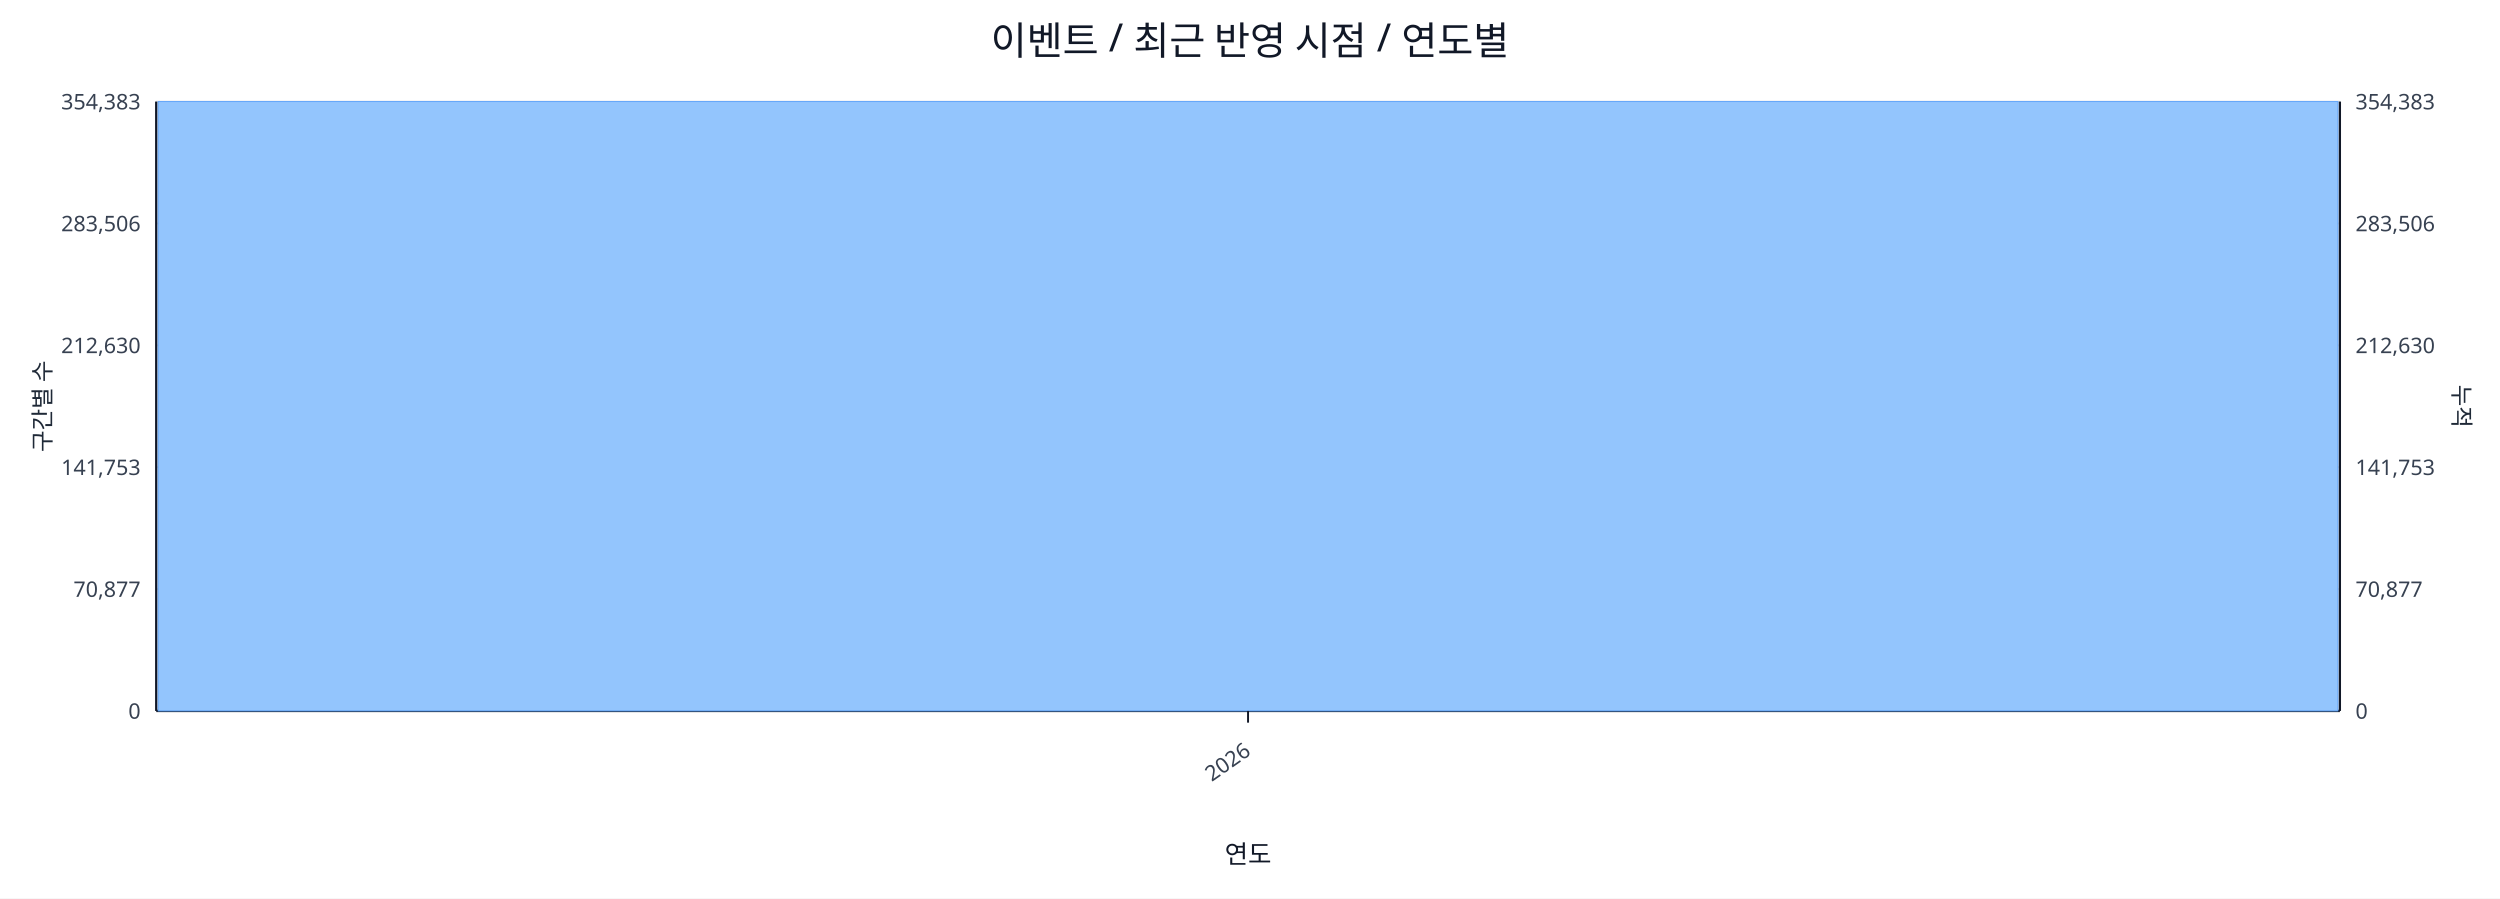
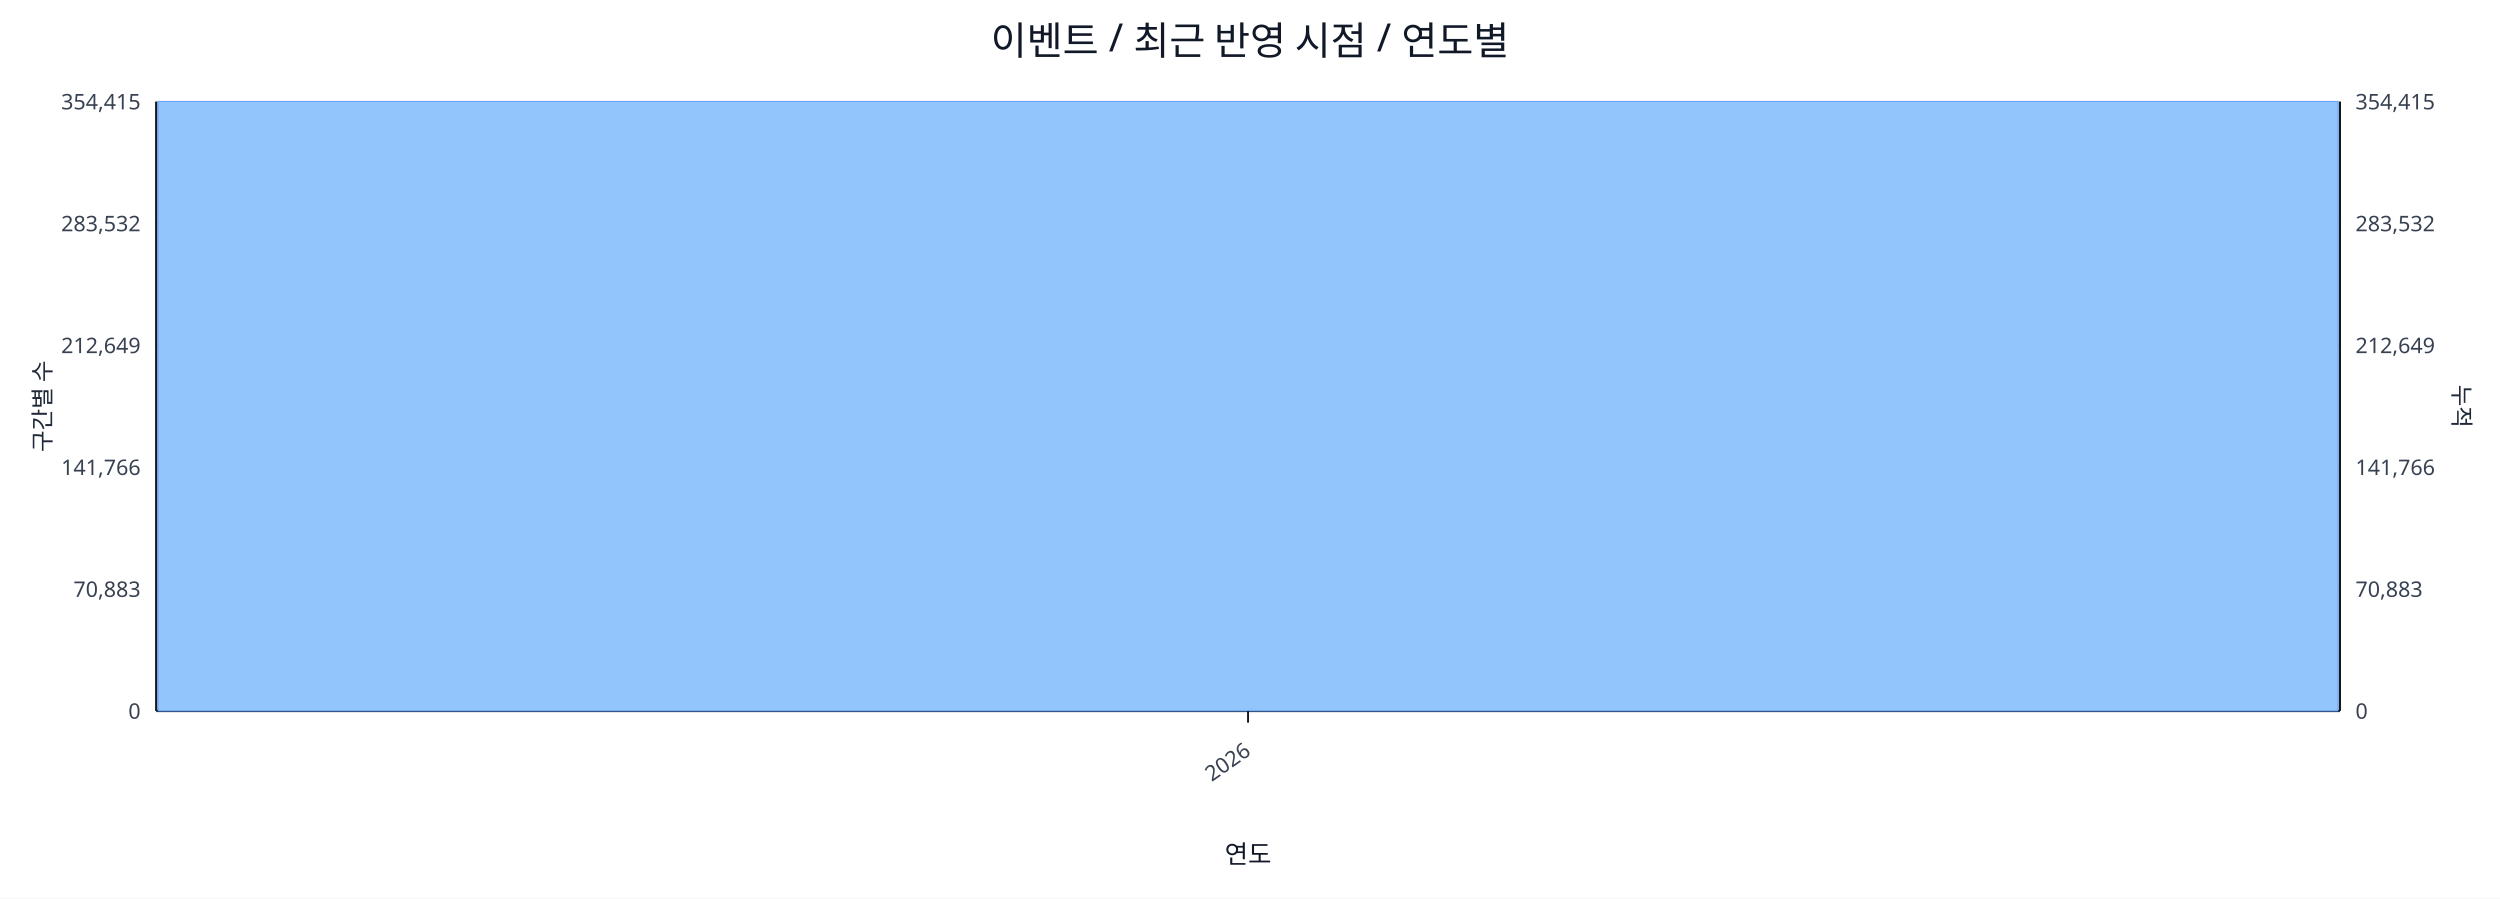
<svg xmlns="http://www.w3.org/2000/svg" width="1280" height="460" viewBox="0 0 1280 460">
  <rect x="0" y="0" width="100%" height="100%" fill="#ffffff" />
  <text x="640.0" y="28" font-size="20" text-anchor="middle" font-family="sans-serif" fill="#111827">이벤트 / 최근 반영 시점 / 연도별</text>
  <line x1="80.0" y1="52.0" x2="1198.0" y2="52.0" stroke="#e5e7eb" stroke-width="1" />
-   <text x="72.0" y="56.0" font-size="11" text-anchor="end" font-family="sans-serif" fill="#374151">354,383</text>
-   <text x="1206.0" y="56.0" font-size="11" text-anchor="start" font-family="sans-serif" fill="#374151">354,383</text>
+   <text x="72.0" y="56.0" font-size="11" text-anchor="end" font-family="sans-serif" fill="#374151">354,415</text>
+   <text x="1206.0" y="56.0" font-size="11" text-anchor="start" font-family="sans-serif" fill="#374151">354,415</text>
  <line x1="80.0" y1="114.4" x2="1198.0" y2="114.4" stroke="#e5e7eb" stroke-width="1" />
-   <text x="72.0" y="118.4" font-size="11" text-anchor="end" font-family="sans-serif" fill="#374151">283,506</text>
-   <text x="1206.0" y="118.4" font-size="11" text-anchor="start" font-family="sans-serif" fill="#374151">283,506</text>
+   <text x="72.0" y="118.4" font-size="11" text-anchor="end" font-family="sans-serif" fill="#374151">283,532</text>
+   <text x="1206.0" y="118.4" font-size="11" text-anchor="start" font-family="sans-serif" fill="#374151">283,532</text>
  <line x1="80.0" y1="176.8" x2="1198.0" y2="176.8" stroke="#e5e7eb" stroke-width="1" />
-   <text x="72.0" y="180.8" font-size="11" text-anchor="end" font-family="sans-serif" fill="#374151">212,630</text>
-   <text x="1206.0" y="180.8" font-size="11" text-anchor="start" font-family="sans-serif" fill="#374151">212,630</text>
+   <text x="72.0" y="180.8" font-size="11" text-anchor="end" font-family="sans-serif" fill="#374151">212,649</text>
+   <text x="1206.0" y="180.8" font-size="11" text-anchor="start" font-family="sans-serif" fill="#374151">212,649</text>
  <line x1="80.0" y1="239.2" x2="1198.0" y2="239.2" stroke="#e5e7eb" stroke-width="1" />
-   <text x="72.0" y="243.2" font-size="11" text-anchor="end" font-family="sans-serif" fill="#374151">141,753</text>
-   <text x="1206.0" y="243.2" font-size="11" text-anchor="start" font-family="sans-serif" fill="#374151">141,753</text>
+   <text x="72.0" y="243.2" font-size="11" text-anchor="end" font-family="sans-serif" fill="#374151">141,766</text>
+   <text x="1206.0" y="243.2" font-size="11" text-anchor="start" font-family="sans-serif" fill="#374151">141,766</text>
  <line x1="80.0" y1="301.6" x2="1198.0" y2="301.6" stroke="#e5e7eb" stroke-width="1" />
-   <text x="72.0" y="305.6" font-size="11" text-anchor="end" font-family="sans-serif" fill="#374151">70,877</text>
-   <text x="1206.0" y="305.6" font-size="11" text-anchor="start" font-family="sans-serif" fill="#374151">70,877</text>
+   <text x="72.0" y="305.6" font-size="11" text-anchor="end" font-family="sans-serif" fill="#374151">70,883</text>
+   <text x="1206.0" y="305.6" font-size="11" text-anchor="start" font-family="sans-serif" fill="#374151">70,883</text>
  <line x1="80.0" y1="364.0" x2="1198.0" y2="364.0" stroke="#e5e7eb" stroke-width="1" />
  <text x="72.0" y="368.0" font-size="11" text-anchor="end" font-family="sans-serif" fill="#374151">0</text>
  <text x="1206.0" y="368.0" font-size="11" text-anchor="start" font-family="sans-serif" fill="#374151">0</text>
  <line x1="80.0" y1="364.0" x2="1198.0" y2="364.0" stroke="#111827" stroke-width="1.2" />
  <line x1="80.0" y1="52.0" x2="80.0" y2="364.0" stroke="#111827" stroke-width="1.2" />
  <line x1="1198.0" y1="52.0" x2="1198.0" y2="364.0" stroke="#111827" stroke-width="1.2" />
  <rect x="81.0" y="52.0" width="1116.0" height="312.0" fill="#93c5fd" stroke="#60a5fa" stroke-width="0.5" />
  <polyline fill="none" stroke="#ef4444" stroke-width="2" points="639.0,52.0" />
  <line x1="639.0" y1="364.0" x2="639.0" y2="370.0" stroke="#111827" stroke-width="1" />
  <text x="641.0" y="386.0" font-size="11" text-anchor="end" transform="rotate(-35 641.0 386.0)" font-family="sans-serif" fill="#374151">2026</text>
  <text x="26" y="208.0" font-size="12" transform="rotate(-90 26 208.0)" text-anchor="middle" font-family="sans-serif" fill="#1f2937">구간별 수</text>
  <text x="1256.0" y="208.0" font-size="12" transform="rotate(90 1256.0 208.0)" text-anchor="middle" font-family="sans-serif" fill="#1f2937">누적</text>
  <text x="639.0" y="442.0" font-size="13" text-anchor="middle" font-family="sans-serif" fill="#111827">연도</text>
</svg>
